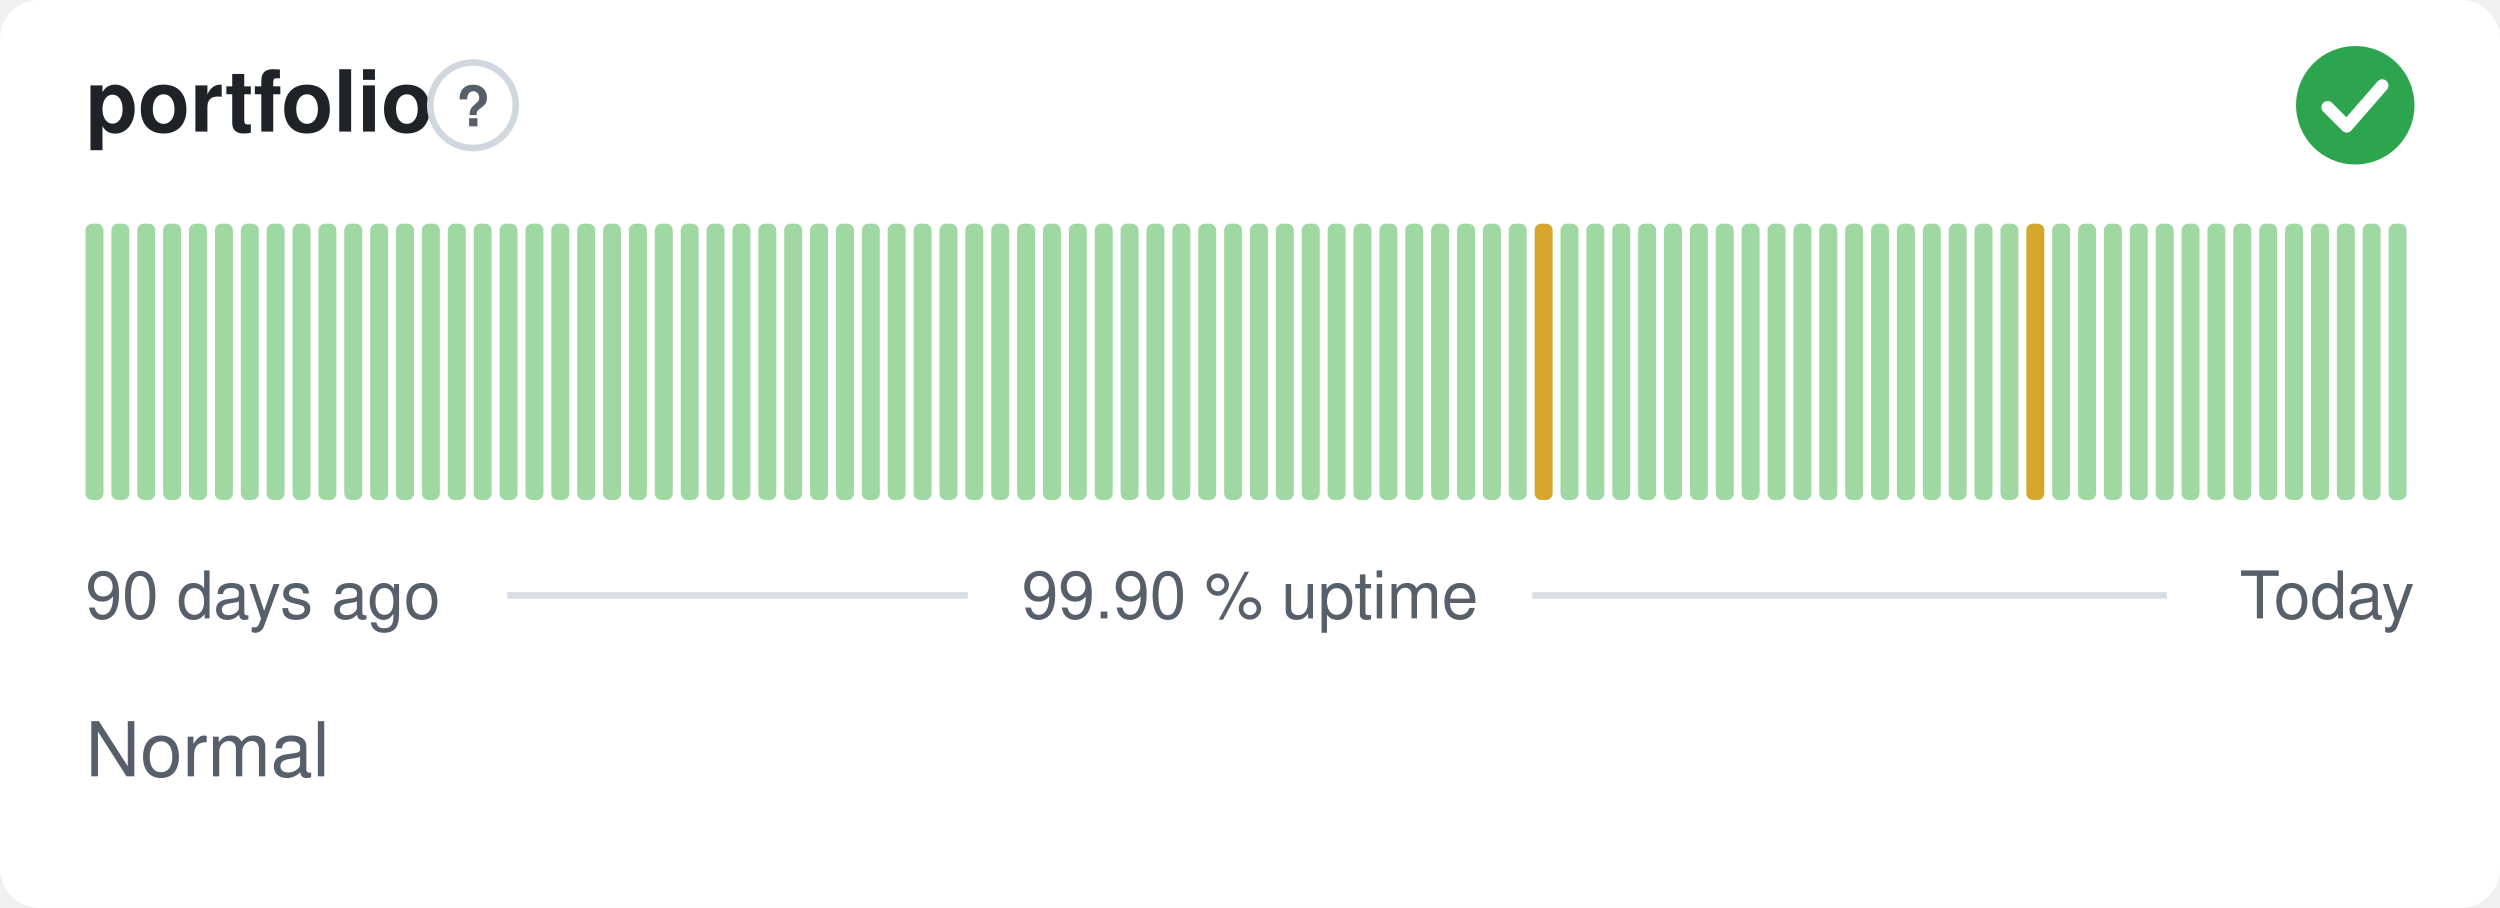
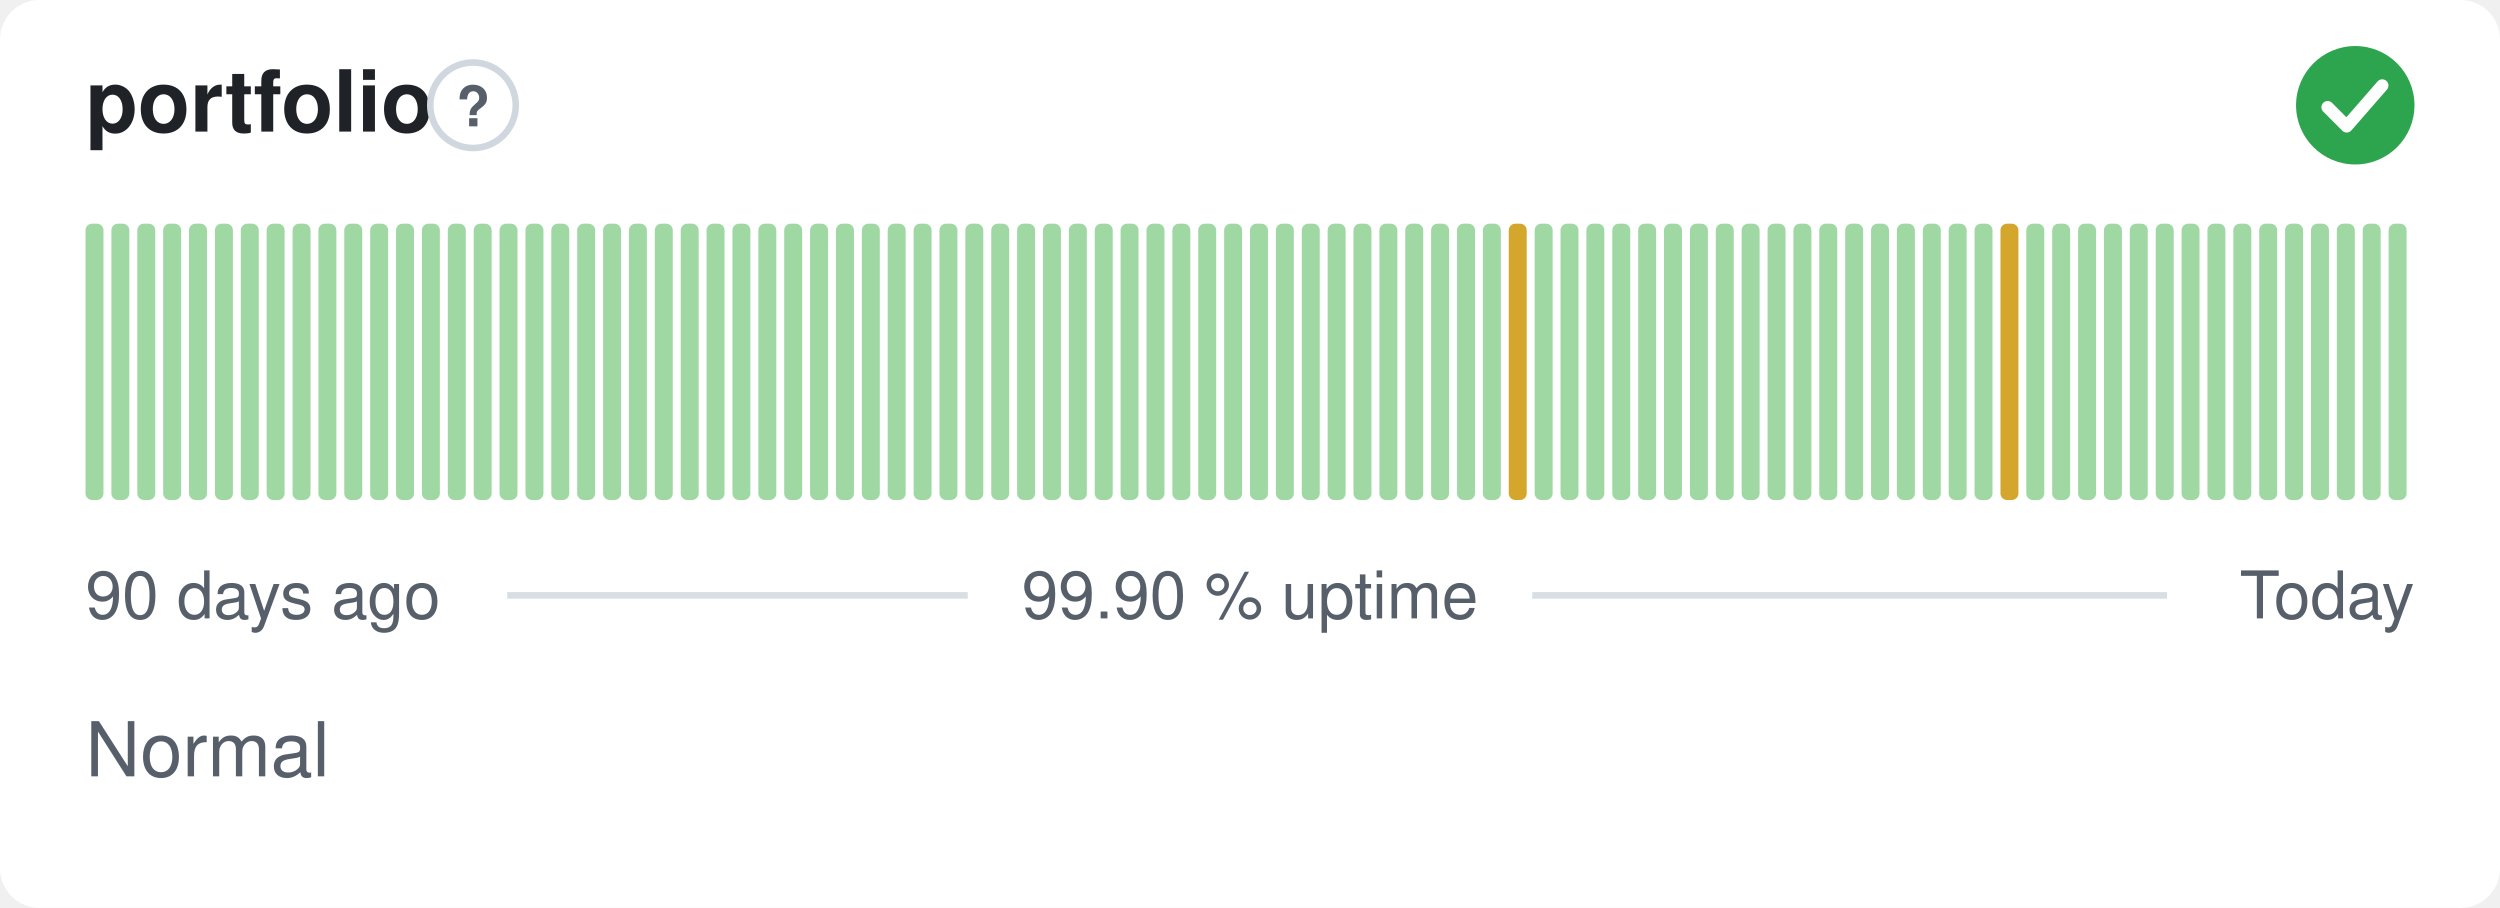
<svg xmlns="http://www.w3.org/2000/svg" width="380" height="138" viewBox="0 0 380 138" role="img" aria-label="portfolio: Normal, 99.90 % uptime over the last 90 days" font-family="-apple-system,BlinkMacSystemFont,'Segoe UI',Helvetica,Arial,sans-serif">
  <style>
    @media (prefers-color-scheme: dark) {
      .bg { fill: #0d1117 }
      .title { fill: #e6edf3 }
      .muted { fill: #8b949e }
      .hint { stroke: #30363d }
      .rule { stroke: #30363d }
      .nodata { fill: #21262d }
    }
  </style>
  <rect class="bg" width="380" height="138" rx="6" fill="#ffffff" />
  <text class="title" x="13" y="20" font-size="13" font-weight="600" fill="#1f2328">portfolio</text>
  <circle class="hint" cx="71.9" cy="16" r="6.5" fill="none" stroke="#d0d7de" stroke-width="1" />
  <text class="muted" x="71.9" y="19.2" text-anchor="middle" font-size="8.5" font-weight="700" fill="#57606a">?</text>
  <circle cx="358" cy="16" r="9" fill="#2da44e" />
  <path d="M353.80 16.30l2.90 2.90 5.40 -6.20" fill="none" stroke="#fff" stroke-width="1.89" stroke-linecap="round" stroke-linejoin="round" />
  <rect x="13.00" y="34.00" width="2.73" height="42.00" rx="1" fill="#9fd8a3" />
  <rect x="16.93" y="34.00" width="2.73" height="42.00" rx="1" fill="#9fd8a3" />
  <rect x="20.87" y="34.00" width="2.73" height="42.00" rx="1" fill="#9fd8a3" />
  <rect x="24.80" y="34.00" width="2.73" height="42.00" rx="1" fill="#9fd8a3" />
  <rect x="28.73" y="34.00" width="2.73" height="42.00" rx="1" fill="#9fd8a3" />
  <rect x="32.67" y="34.00" width="2.73" height="42.00" rx="1" fill="#9fd8a3" />
  <rect x="36.60" y="34.00" width="2.73" height="42.00" rx="1" fill="#9fd8a3" />
  <rect x="40.53" y="34.00" width="2.73" height="42.00" rx="1" fill="#9fd8a3" />
  <rect x="44.47" y="34.00" width="2.73" height="42.00" rx="1" fill="#9fd8a3" />
  <rect x="48.40" y="34.00" width="2.73" height="42.00" rx="1" fill="#9fd8a3" />
  <rect x="52.33" y="34.00" width="2.73" height="42.00" rx="1" fill="#9fd8a3" />
  <rect x="56.27" y="34.00" width="2.73" height="42.00" rx="1" fill="#9fd8a3" />
  <rect x="60.20" y="34.00" width="2.73" height="42.00" rx="1" fill="#9fd8a3" />
  <rect x="64.13" y="34.00" width="2.73" height="42.00" rx="1" fill="#9fd8a3" />
  <rect x="68.07" y="34.00" width="2.73" height="42.00" rx="1" fill="#9fd8a3" />
  <rect x="72.00" y="34.00" width="2.73" height="42.00" rx="1" fill="#9fd8a3" />
  <rect x="75.93" y="34.00" width="2.73" height="42.00" rx="1" fill="#9fd8a3" />
  <rect x="79.87" y="34.00" width="2.73" height="42.00" rx="1" fill="#9fd8a3" />
  <rect x="83.80" y="34.00" width="2.73" height="42.00" rx="1" fill="#9fd8a3" />
  <rect x="87.73" y="34.00" width="2.73" height="42.00" rx="1" fill="#9fd8a3" />
  <rect x="91.67" y="34.00" width="2.73" height="42.00" rx="1" fill="#9fd8a3" />
  <rect x="95.60" y="34.00" width="2.73" height="42.00" rx="1" fill="#9fd8a3" />
  <rect x="99.53" y="34.00" width="2.73" height="42.00" rx="1" fill="#9fd8a3" />
  <rect x="103.47" y="34.00" width="2.73" height="42.00" rx="1" fill="#9fd8a3" />
  <rect x="107.40" y="34.00" width="2.73" height="42.00" rx="1" fill="#9fd8a3" />
  <rect x="111.33" y="34.00" width="2.73" height="42.00" rx="1" fill="#9fd8a3" />
  <rect x="115.27" y="34.00" width="2.73" height="42.00" rx="1" fill="#9fd8a3" />
  <rect x="119.20" y="34.00" width="2.73" height="42.00" rx="1" fill="#9fd8a3" />
  <rect x="123.13" y="34.00" width="2.73" height="42.00" rx="1" fill="#9fd8a3" />
  <rect x="127.07" y="34.00" width="2.73" height="42.00" rx="1" fill="#9fd8a3" />
  <rect x="131.00" y="34.00" width="2.73" height="42.00" rx="1" fill="#9fd8a3" />
  <rect x="134.93" y="34.00" width="2.73" height="42.00" rx="1" fill="#9fd8a3" />
  <rect x="138.87" y="34.00" width="2.73" height="42.00" rx="1" fill="#9fd8a3" />
  <rect x="142.80" y="34.00" width="2.73" height="42.00" rx="1" fill="#9fd8a3" />
  <rect x="146.73" y="34.00" width="2.73" height="42.00" rx="1" fill="#9fd8a3" />
  <rect x="150.67" y="34.00" width="2.73" height="42.00" rx="1" fill="#9fd8a3" />
  <rect x="154.60" y="34.00" width="2.73" height="42.00" rx="1" fill="#9fd8a3" />
  <rect x="158.53" y="34.00" width="2.73" height="42.00" rx="1" fill="#9fd8a3" />
  <rect x="162.47" y="34.00" width="2.73" height="42.00" rx="1" fill="#9fd8a3" />
  <rect x="166.40" y="34.00" width="2.73" height="42.00" rx="1" fill="#9fd8a3" />
  <rect x="170.33" y="34.00" width="2.73" height="42.00" rx="1" fill="#9fd8a3" />
  <rect x="174.27" y="34.00" width="2.73" height="42.00" rx="1" fill="#9fd8a3" />
  <rect x="178.20" y="34.00" width="2.73" height="42.00" rx="1" fill="#9fd8a3" />
  <rect x="182.13" y="34.00" width="2.73" height="42.00" rx="1" fill="#9fd8a3" />
  <rect x="186.07" y="34.00" width="2.73" height="42.00" rx="1" fill="#9fd8a3" />
  <rect x="190.00" y="34.00" width="2.73" height="42.00" rx="1" fill="#9fd8a3" />
  <rect x="193.93" y="34.00" width="2.73" height="42.00" rx="1" fill="#9fd8a3" />
  <rect x="197.87" y="34.00" width="2.73" height="42.00" rx="1" fill="#9fd8a3" />
  <rect x="201.80" y="34.00" width="2.73" height="42.00" rx="1" fill="#9fd8a3" />
  <rect x="205.73" y="34.00" width="2.73" height="42.00" rx="1" fill="#9fd8a3" />
  <rect x="209.67" y="34.00" width="2.73" height="42.00" rx="1" fill="#9fd8a3" />
  <rect x="213.60" y="34.00" width="2.73" height="42.00" rx="1" fill="#9fd8a3" />
  <rect x="217.53" y="34.00" width="2.73" height="42.00" rx="1" fill="#9fd8a3" />
  <rect x="221.47" y="34.00" width="2.73" height="42.00" rx="1" fill="#9fd8a3" />
  <rect x="225.40" y="34.00" width="2.73" height="42.00" rx="1" fill="#9fd8a3" />
-   <rect x="229.33" y="34.00" width="2.73" height="42.00" rx="1" fill="#9fd8a3" />
-   <rect x="233.27" y="34.00" width="2.73" height="42.00" rx="1" fill="#d4a72c" />
+   <rect x="229.33" y="34.00" width="2.73" height="42.00" rx="1" fill="#d4a72c" />
+   <rect x="233.27" y="34.00" width="2.73" height="42.00" rx="1" fill="#9fd8a3" />
  <rect x="237.20" y="34.00" width="2.73" height="42.00" rx="1" fill="#9fd8a3" />
  <rect x="241.13" y="34.00" width="2.73" height="42.00" rx="1" fill="#9fd8a3" />
  <rect x="245.07" y="34.00" width="2.73" height="42.00" rx="1" fill="#9fd8a3" />
  <rect x="249.00" y="34.00" width="2.73" height="42.00" rx="1" fill="#9fd8a3" />
  <rect x="252.93" y="34.00" width="2.73" height="42.00" rx="1" fill="#9fd8a3" />
  <rect x="256.87" y="34.00" width="2.73" height="42.00" rx="1" fill="#9fd8a3" />
  <rect x="260.80" y="34.00" width="2.73" height="42.00" rx="1" fill="#9fd8a3" />
  <rect x="264.73" y="34.00" width="2.73" height="42.00" rx="1" fill="#9fd8a3" />
  <rect x="268.67" y="34.00" width="2.73" height="42.00" rx="1" fill="#9fd8a3" />
  <rect x="272.60" y="34.00" width="2.73" height="42.00" rx="1" fill="#9fd8a3" />
  <rect x="276.53" y="34.00" width="2.73" height="42.00" rx="1" fill="#9fd8a3" />
  <rect x="280.47" y="34.00" width="2.73" height="42.00" rx="1" fill="#9fd8a3" />
  <rect x="284.40" y="34.00" width="2.73" height="42.00" rx="1" fill="#9fd8a3" />
  <rect x="288.33" y="34.00" width="2.73" height="42.00" rx="1" fill="#9fd8a3" />
  <rect x="292.27" y="34.00" width="2.73" height="42.00" rx="1" fill="#9fd8a3" />
  <rect x="296.20" y="34.00" width="2.73" height="42.00" rx="1" fill="#9fd8a3" />
  <rect x="300.13" y="34.00" width="2.73" height="42.00" rx="1" fill="#9fd8a3" />
-   <rect x="304.07" y="34.00" width="2.73" height="42.00" rx="1" fill="#9fd8a3" />
-   <rect x="308.00" y="34.00" width="2.73" height="42.00" rx="1" fill="#d4a72c" />
+   <rect x="304.07" y="34.00" width="2.73" height="42.00" rx="1" fill="#d4a72c" />
+   <rect x="308.00" y="34.00" width="2.73" height="42.00" rx="1" fill="#9fd8a3" />
  <rect x="311.93" y="34.00" width="2.73" height="42.00" rx="1" fill="#9fd8a3" />
  <rect x="315.87" y="34.00" width="2.73" height="42.00" rx="1" fill="#9fd8a3" />
  <rect x="319.80" y="34.00" width="2.73" height="42.00" rx="1" fill="#9fd8a3" />
  <rect x="323.73" y="34.00" width="2.73" height="42.00" rx="1" fill="#9fd8a3" />
  <rect x="327.67" y="34.00" width="2.73" height="42.00" rx="1" fill="#9fd8a3" />
  <rect x="331.60" y="34.00" width="2.73" height="42.00" rx="1" fill="#9fd8a3" />
  <rect x="335.53" y="34.00" width="2.73" height="42.00" rx="1" fill="#9fd8a3" />
  <rect x="339.47" y="34.00" width="2.73" height="42.00" rx="1" fill="#9fd8a3" />
  <rect x="343.40" y="34.00" width="2.73" height="42.00" rx="1" fill="#9fd8a3" />
  <rect x="347.33" y="34.00" width="2.73" height="42.00" rx="1" fill="#9fd8a3" />
  <rect x="351.27" y="34.00" width="2.73" height="42.00" rx="1" fill="#9fd8a3" />
  <rect x="355.20" y="34.00" width="2.73" height="42.00" rx="1" fill="#9fd8a3" />
  <rect x="359.13" y="34.00" width="2.73" height="42.00" rx="1" fill="#9fd8a3" />
  <rect x="363.07" y="34.00" width="2.73" height="42.00" rx="1" fill="#9fd8a3" />
  <text class="muted" x="13" y="94" font-size="10" fill="#57606a">90 days ago</text>
  <text class="muted" x="190" y="94" text-anchor="middle" font-size="10" fill="#57606a">99.90 % uptime</text>
  <text class="muted" x="367" y="94" text-anchor="end" font-size="10" fill="#57606a">Today</text>
  <line class="rule" x1="77.1" y1="90.5" x2="147.1" y2="90.5" stroke="#d8dee4" stroke-width="1" />
  <line class="rule" x1="232.9" y1="90.5" x2="329.4" y2="90.5" stroke="#d8dee4" stroke-width="1" />
  <text class="muted" x="13" y="118" font-size="11.5" fill="#57606a">Normal</text>
</svg>
